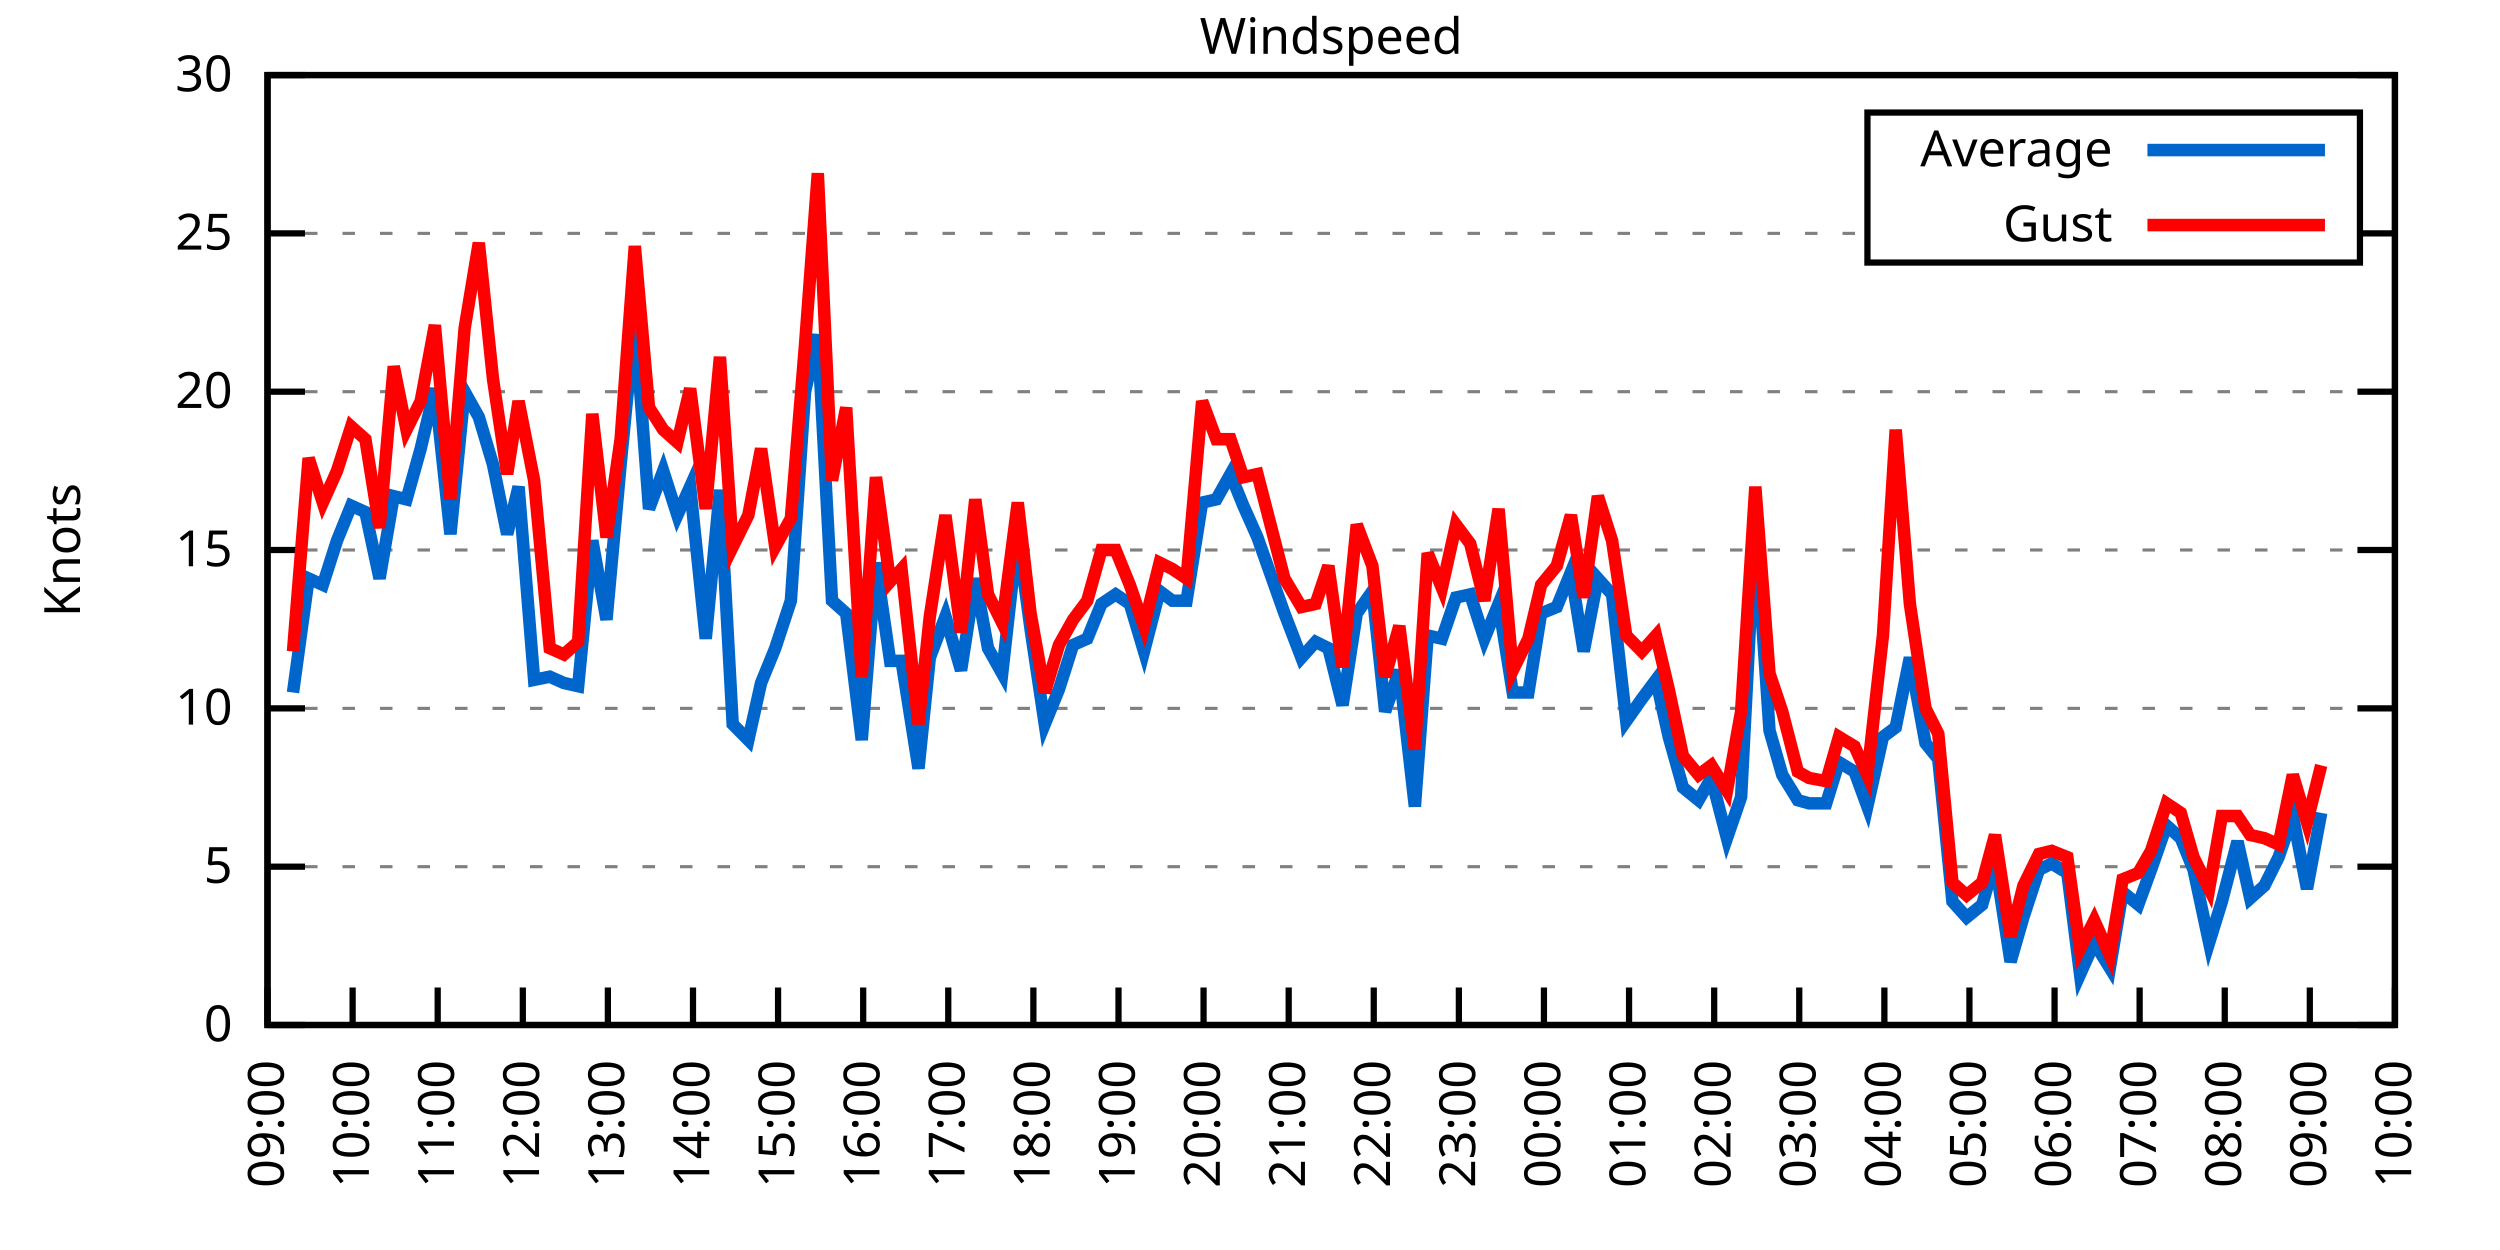
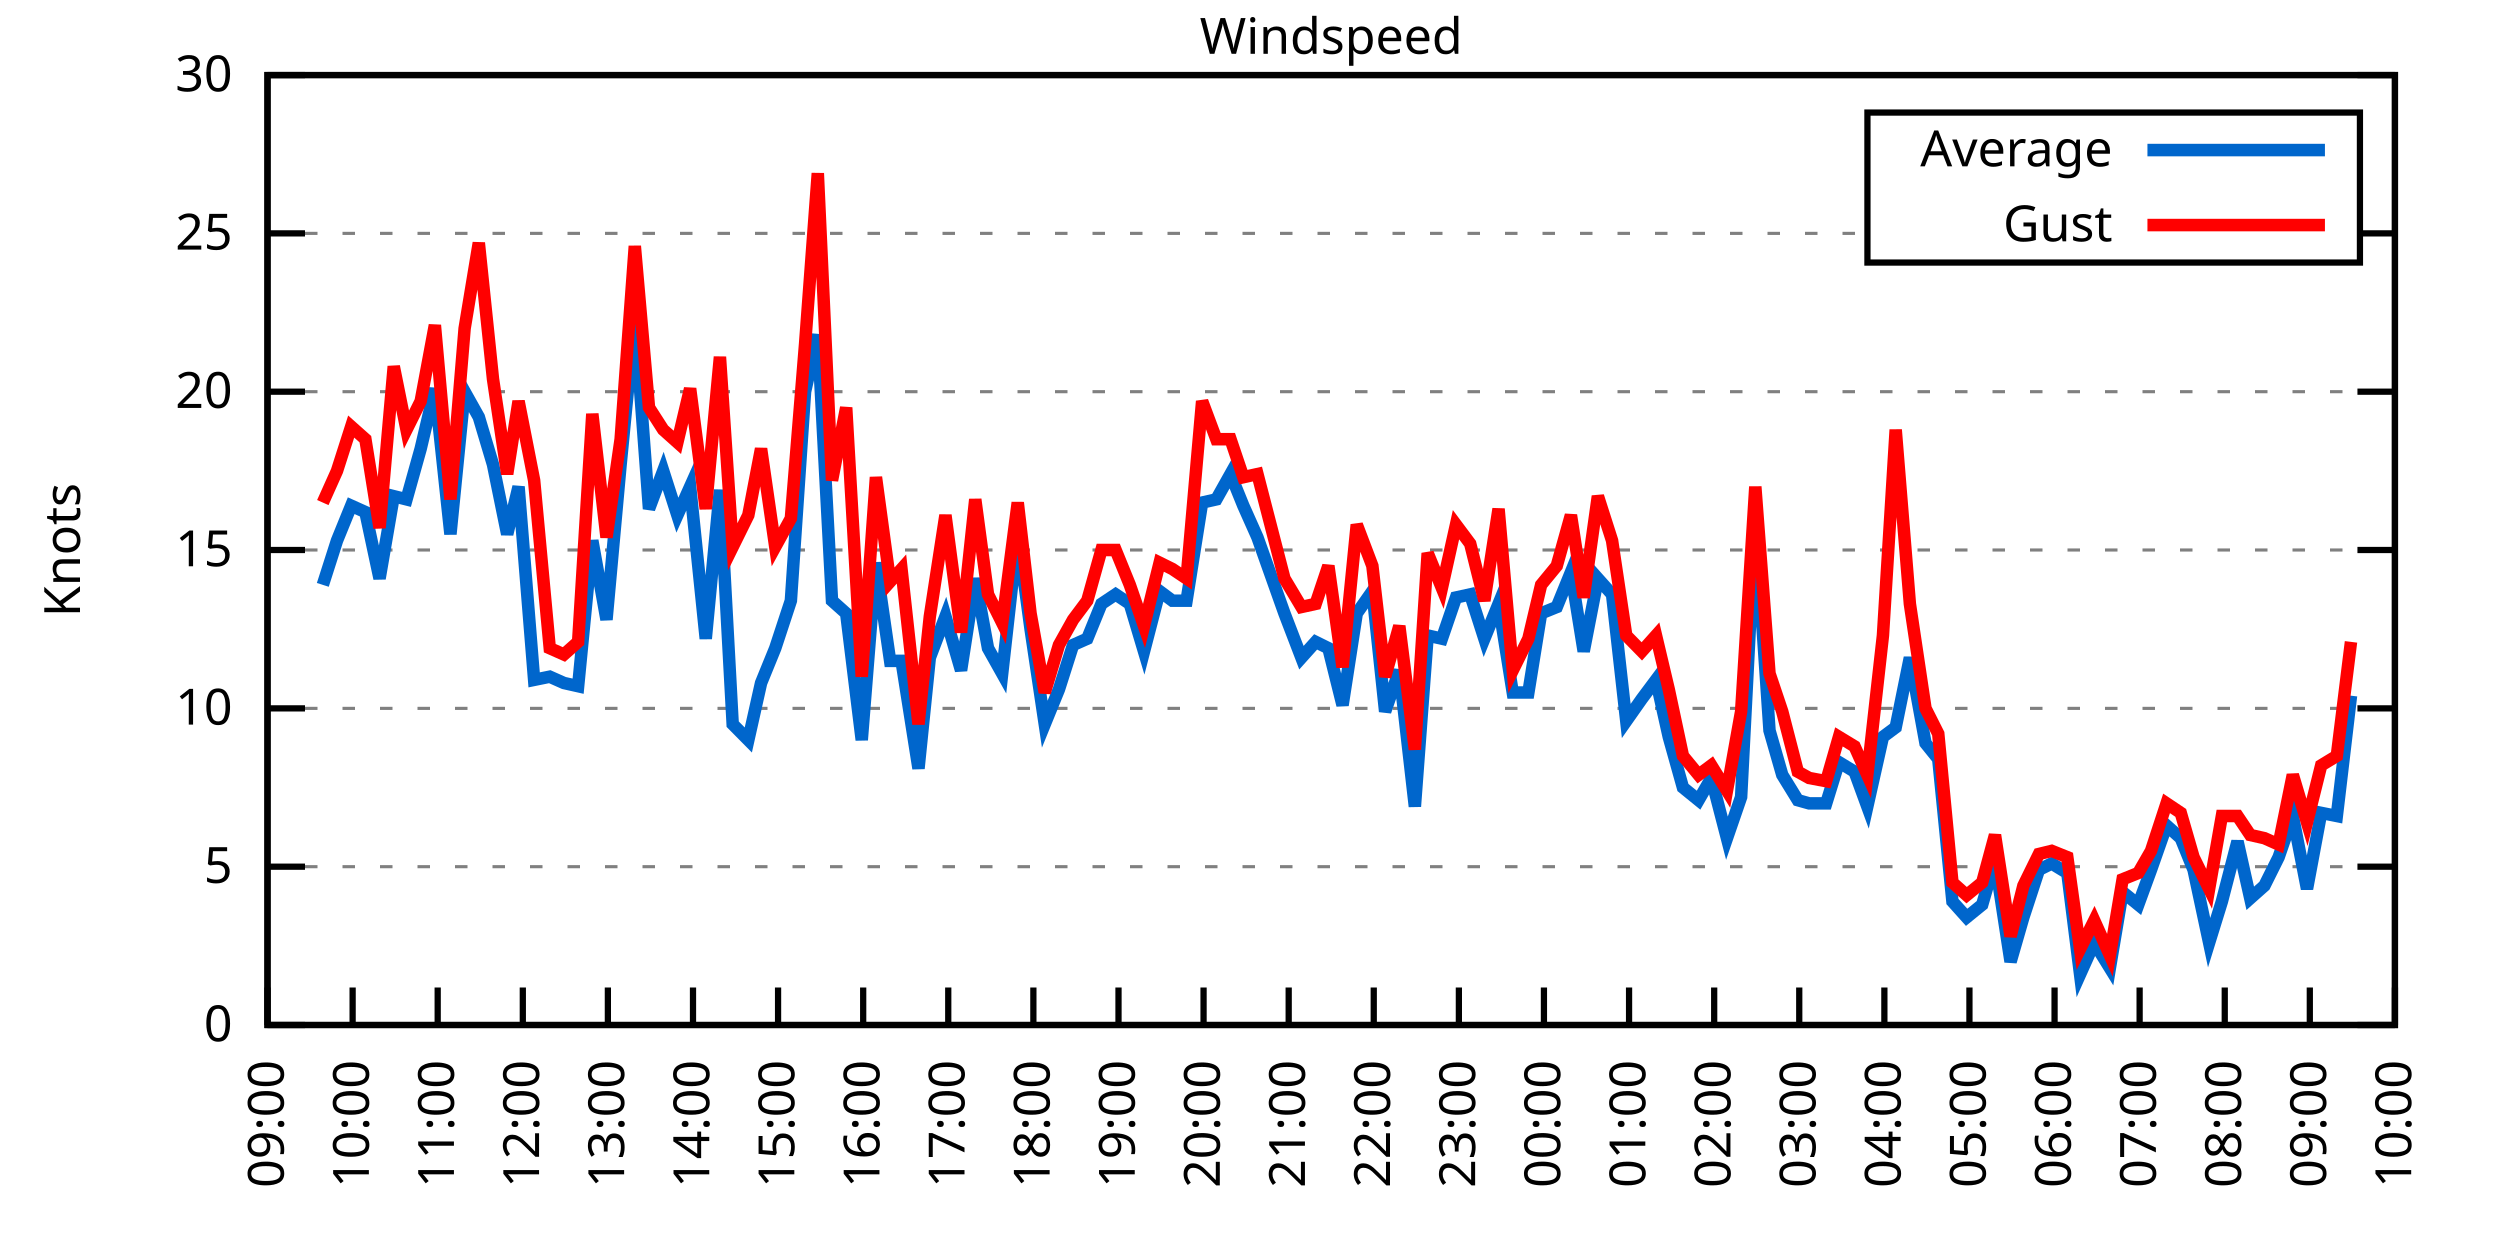
<svg xmlns="http://www.w3.org/2000/svg" xmlns:xlink="http://www.w3.org/1999/xlink" width="400" height="200" viewBox="0 0 400 200">
  <g id="gnuplot_canvas">
    <rect x="0" y="0" width="400" height="200" fill="none" />
    <defs>
      <circle id="gpDot" r="0.5" stroke-width="0.5" stroke="currentColor" />
      <path id="gpPt0" stroke-width="0.333" stroke="currentColor" d="M-1,0 h2 M0,-1 v2" />
      <path id="gpPt1" stroke-width="0.333" stroke="currentColor" d="M-1,-1 L1,1 M1,-1 L-1,1" />
      <path id="gpPt2" stroke-width="0.333" stroke="currentColor" d="M-1,0 L1,0 M0,-1 L0,1 M-1,-1 L1,1 M-1,1 L1,-1" />
      <rect id="gpPt3" stroke-width="0.333" stroke="currentColor" x="-1" y="-1" width="2" height="2" />
      <rect id="gpPt4" stroke-width="0.333" stroke="currentColor" fill="currentColor" x="-1" y="-1" width="2" height="2" />
      <circle id="gpPt5" stroke-width="0.333" stroke="currentColor" cx="0" cy="0" r="1" />
      <use xlink:href="#gpPt5" id="gpPt6" fill="currentColor" stroke="none" />
      <path id="gpPt7" stroke-width="0.333" stroke="currentColor" d="M0,-1.33 L-1.33,0.67 L1.33,0.67 z" />
      <use xlink:href="#gpPt7" id="gpPt8" fill="currentColor" stroke="none" />
      <use xlink:href="#gpPt7" id="gpPt9" stroke="currentColor" transform="rotate(180)" />
      <use xlink:href="#gpPt9" id="gpPt10" fill="currentColor" stroke="none" />
      <use xlink:href="#gpPt3" id="gpPt11" stroke="currentColor" transform="rotate(45)" />
      <use xlink:href="#gpPt11" id="gpPt12" fill="currentColor" stroke="none" />
      <path id="gpPt13" stroke-width="0.333" stroke="currentColor" d="M0,1.330 L1.265,0.411 L0.782,-1.067 L-0.782,-1.076 L-1.265,0.411 z" />
      <use xlink:href="#gpPt13" id="gpPt14" fill="currentColor" stroke="none" />
      <filter id="textbox" filterUnits="objectBoundingBox" x="0" y="0" height="1" width="1">
        <feFlood flood-color="white" flood-opacity="1" result="bgnd" />
        <feComposite in="SourceGraphic" in2="bgnd" operator="atop" />
      </filter>
      <filter id="greybox" filterUnits="objectBoundingBox" x="0" y="0" height="1" width="1">
        <feFlood flood-color="lightgrey" flood-opacity="1" result="grey" />
        <feComposite in="SourceGraphic" in2="grey" operator="atop" />
      </filter>
    </defs>
    <g fill="none" color="white" stroke="currentColor" stroke-width="1.00" stroke-linecap="butt" stroke-linejoin="miter">
</g>
    <g fill="none" color="black" stroke="currentColor" stroke-width="1.00" stroke-linecap="butt" stroke-linejoin="miter">
      <g stroke="none" shape-rendering="crispEdges">
        <polygon fill="rgb(255, 255, 255)" points="42.80,164.00 383.18,164.00 383.18,12.02 42.80,12.02 " />
      </g>
    </g>
    <g fill="none" color="black" stroke="currentColor" stroke-width="1.00" stroke-linecap="butt" stroke-linejoin="miter">
</g>
    <g fill="none" color="black" stroke="black" stroke-width="0.50" stroke-linecap="butt" stroke-linejoin="miter">
</g>
    <g fill="none" color="gray" stroke="currentColor" stroke-width="0.50" stroke-linecap="butt" stroke-linejoin="miter">
      <path stroke="gray" stroke-dasharray="2,4" class="gridline" d="M42.80,164.00 L383.19,164.00  " />
    </g>
    <g fill="none" color="gray" stroke="gray" stroke-width="1.00" stroke-linecap="butt" stroke-linejoin="miter">
</g>
    <g fill="none" color="black" stroke="currentColor" stroke-width="1.00" stroke-linecap="butt" stroke-linejoin="miter">
      <path stroke="black" d="M42.80,164.00 L48.80,164.00 M383.19,164.00 L377.19,164.00  " />
      <g transform="translate(37.20,166.60)" stroke="none" fill="black" font-family="Sans" font-size="8.00" text-anchor="end">
        <text>
          <tspan font-family="Sans"> 0</tspan>
        </text>
      </g>
    </g>
    <g fill="none" color="black" stroke="currentColor" stroke-width="1.00" stroke-linecap="butt" stroke-linejoin="miter">
</g>
    <g fill="none" color="black" stroke="black" stroke-width="0.50" stroke-linecap="butt" stroke-linejoin="miter">
</g>
    <g fill="none" color="gray" stroke="currentColor" stroke-width="0.50" stroke-linecap="butt" stroke-linejoin="miter">
      <path stroke="gray" stroke-dasharray="2,4" class="gridline" d="M42.80,138.67 L383.19,138.67  " />
    </g>
    <g fill="none" color="gray" stroke="gray" stroke-width="1.00" stroke-linecap="butt" stroke-linejoin="miter">
</g>
    <g fill="none" color="black" stroke="currentColor" stroke-width="1.00" stroke-linecap="butt" stroke-linejoin="miter">
      <path stroke="black" d="M42.80,138.67 L48.80,138.67 M383.19,138.67 L377.19,138.67  " />
      <g transform="translate(37.20,141.27)" stroke="none" fill="black" font-family="Sans" font-size="8.00" text-anchor="end">
        <text>
          <tspan font-family="Sans"> 5</tspan>
        </text>
      </g>
    </g>
    <g fill="none" color="black" stroke="currentColor" stroke-width="1.00" stroke-linecap="butt" stroke-linejoin="miter">
</g>
    <g fill="none" color="black" stroke="black" stroke-width="0.50" stroke-linecap="butt" stroke-linejoin="miter">
</g>
    <g fill="none" color="gray" stroke="currentColor" stroke-width="0.50" stroke-linecap="butt" stroke-linejoin="miter">
      <path stroke="gray" stroke-dasharray="2,4" class="gridline" d="M42.80,113.34 L383.19,113.34  " />
    </g>
    <g fill="none" color="gray" stroke="gray" stroke-width="1.00" stroke-linecap="butt" stroke-linejoin="miter">
</g>
    <g fill="none" color="black" stroke="currentColor" stroke-width="1.00" stroke-linecap="butt" stroke-linejoin="miter">
      <path stroke="black" d="M42.80,113.34 L48.80,113.34 M383.19,113.34 L377.19,113.34  " />
      <g transform="translate(37.20,115.94)" stroke="none" fill="black" font-family="Sans" font-size="8.00" text-anchor="end">
        <text>
          <tspan font-family="Sans"> 10</tspan>
        </text>
      </g>
    </g>
    <g fill="none" color="black" stroke="currentColor" stroke-width="1.00" stroke-linecap="butt" stroke-linejoin="miter">
</g>
    <g fill="none" color="black" stroke="black" stroke-width="0.50" stroke-linecap="butt" stroke-linejoin="miter">
</g>
    <g fill="none" color="gray" stroke="currentColor" stroke-width="0.50" stroke-linecap="butt" stroke-linejoin="miter">
      <path stroke="gray" stroke-dasharray="2,4" class="gridline" d="M42.80,88.00 L383.19,88.00  " />
    </g>
    <g fill="none" color="gray" stroke="gray" stroke-width="1.00" stroke-linecap="butt" stroke-linejoin="miter">
</g>
    <g fill="none" color="black" stroke="currentColor" stroke-width="1.00" stroke-linecap="butt" stroke-linejoin="miter">
      <path stroke="black" d="M42.80,88.00 L48.80,88.00 M383.19,88.00 L377.19,88.00  " />
      <g transform="translate(37.20,90.60)" stroke="none" fill="black" font-family="Sans" font-size="8.00" text-anchor="end">
        <text>
          <tspan font-family="Sans"> 15</tspan>
        </text>
      </g>
    </g>
    <g fill="none" color="black" stroke="currentColor" stroke-width="1.00" stroke-linecap="butt" stroke-linejoin="miter">
</g>
    <g fill="none" color="black" stroke="black" stroke-width="0.50" stroke-linecap="butt" stroke-linejoin="miter">
</g>
    <g fill="none" color="gray" stroke="currentColor" stroke-width="0.50" stroke-linecap="butt" stroke-linejoin="miter">
      <path stroke="gray" stroke-dasharray="2,4" class="gridline" d="M42.80,62.67 L383.19,62.67  " />
    </g>
    <g fill="none" color="gray" stroke="gray" stroke-width="1.00" stroke-linecap="butt" stroke-linejoin="miter">
</g>
    <g fill="none" color="black" stroke="currentColor" stroke-width="1.00" stroke-linecap="butt" stroke-linejoin="miter">
      <path stroke="black" d="M42.80,62.67 L48.80,62.67 M383.19,62.67 L377.19,62.67  " />
      <g transform="translate(37.20,65.27)" stroke="none" fill="black" font-family="Sans" font-size="8.00" text-anchor="end">
        <text>
          <tspan font-family="Sans"> 20</tspan>
        </text>
      </g>
    </g>
    <g fill="none" color="black" stroke="currentColor" stroke-width="1.00" stroke-linecap="butt" stroke-linejoin="miter">
</g>
    <g fill="none" color="black" stroke="black" stroke-width="0.50" stroke-linecap="butt" stroke-linejoin="miter">
</g>
    <g fill="none" color="gray" stroke="currentColor" stroke-width="0.50" stroke-linecap="butt" stroke-linejoin="miter">
      <path stroke="gray" stroke-dasharray="2,4" class="gridline" d="M42.80,37.34 L298.79,37.34 M377.59,37.34 L383.19,37.34  " />
    </g>
    <g fill="none" color="gray" stroke="gray" stroke-width="1.00" stroke-linecap="butt" stroke-linejoin="miter">
</g>
    <g fill="none" color="black" stroke="currentColor" stroke-width="1.00" stroke-linecap="butt" stroke-linejoin="miter">
      <path stroke="black" d="M42.80,37.34 L48.80,37.34 M383.19,37.34 L377.19,37.34  " />
      <g transform="translate(37.20,39.94)" stroke="none" fill="black" font-family="Sans" font-size="8.00" text-anchor="end">
        <text>
          <tspan font-family="Sans"> 25</tspan>
        </text>
      </g>
    </g>
    <g fill="none" color="black" stroke="currentColor" stroke-width="1.00" stroke-linecap="butt" stroke-linejoin="miter">
</g>
    <g fill="none" color="black" stroke="black" stroke-width="0.50" stroke-linecap="butt" stroke-linejoin="miter">
</g>
    <g fill="none" color="gray" stroke="currentColor" stroke-width="0.50" stroke-linecap="butt" stroke-linejoin="miter">
      <path stroke="gray" stroke-dasharray="2,4" class="gridline" d="M42.80,12.01 L383.19,12.01  " />
    </g>
    <g fill="none" color="gray" stroke="gray" stroke-width="1.00" stroke-linecap="butt" stroke-linejoin="miter">
</g>
    <g fill="none" color="black" stroke="currentColor" stroke-width="1.00" stroke-linecap="butt" stroke-linejoin="miter">
      <path stroke="black" d="M42.80,12.01 L48.80,12.01 M383.19,12.01 L377.19,12.01  " />
      <g transform="translate(37.20,14.61)" stroke="none" fill="black" font-family="Sans" font-size="8.00" text-anchor="end">
        <text>
          <tspan font-family="Sans"> 30</tspan>
        </text>
      </g>
    </g>
    <g fill="none" color="black" stroke="currentColor" stroke-width="1.00" stroke-linecap="butt" stroke-linejoin="miter">
      <path stroke="black" d="M42.80,164.00 L42.80,158.00  " />
      <g transform="translate(45.40,169.60) rotate(270.00)" stroke="none" fill="black" font-family="Sans" font-size="8.00" text-anchor="end">
        <text>
          <tspan font-family="Sans">09:00</tspan>
        </text>
      </g>
    </g>
    <g fill="none" color="black" stroke="currentColor" stroke-width="1.00" stroke-linecap="butt" stroke-linejoin="miter">
      <path stroke="black" d="M56.42,164.00 L56.42,158.00  " />
      <g transform="translate(59.02,169.60) rotate(270.00)" stroke="none" fill="black" font-family="Sans" font-size="8.00" text-anchor="end">
        <text>
          <tspan font-family="Sans">10:00</tspan>
        </text>
      </g>
    </g>
    <g fill="none" color="black" stroke="currentColor" stroke-width="1.00" stroke-linecap="butt" stroke-linejoin="miter">
      <path stroke="black" d="M70.03,164.00 L70.03,158.00  " />
      <g transform="translate(72.63,169.60) rotate(270.00)" stroke="none" fill="black" font-family="Sans" font-size="8.00" text-anchor="end">
        <text>
          <tspan font-family="Sans">11:00</tspan>
        </text>
      </g>
    </g>
    <g fill="none" color="black" stroke="currentColor" stroke-width="1.00" stroke-linecap="butt" stroke-linejoin="miter">
      <path stroke="black" d="M83.65,164.00 L83.65,158.00  " />
      <g transform="translate(86.25,169.60) rotate(270.00)" stroke="none" fill="black" font-family="Sans" font-size="8.00" text-anchor="end">
        <text>
          <tspan font-family="Sans">12:00</tspan>
        </text>
      </g>
    </g>
    <g fill="none" color="black" stroke="currentColor" stroke-width="1.00" stroke-linecap="butt" stroke-linejoin="miter">
      <path stroke="black" d="M97.26,164.00 L97.26,158.00  " />
      <g transform="translate(99.86,169.60) rotate(270.00)" stroke="none" fill="black" font-family="Sans" font-size="8.00" text-anchor="end">
        <text>
          <tspan font-family="Sans">13:00</tspan>
        </text>
      </g>
    </g>
    <g fill="none" color="black" stroke="currentColor" stroke-width="1.00" stroke-linecap="butt" stroke-linejoin="miter">
      <path stroke="black" d="M110.88,164.00 L110.88,158.00  " />
      <g transform="translate(113.48,169.60) rotate(270.00)" stroke="none" fill="black" font-family="Sans" font-size="8.00" text-anchor="end">
        <text>
          <tspan font-family="Sans">14:00</tspan>
        </text>
      </g>
    </g>
    <g fill="none" color="black" stroke="currentColor" stroke-width="1.00" stroke-linecap="butt" stroke-linejoin="miter">
      <path stroke="black" d="M124.49,164.00 L124.49,158.00  " />
      <g transform="translate(127.09,169.60) rotate(270.00)" stroke="none" fill="black" font-family="Sans" font-size="8.00" text-anchor="end">
        <text>
          <tspan font-family="Sans">15:00</tspan>
        </text>
      </g>
    </g>
    <g fill="none" color="black" stroke="currentColor" stroke-width="1.00" stroke-linecap="butt" stroke-linejoin="miter">
      <path stroke="black" d="M138.11,164.00 L138.11,158.00  " />
      <g transform="translate(140.71,169.60) rotate(270.00)" stroke="none" fill="black" font-family="Sans" font-size="8.00" text-anchor="end">
        <text>
          <tspan font-family="Sans">16:00</tspan>
        </text>
      </g>
    </g>
    <g fill="none" color="black" stroke="currentColor" stroke-width="1.00" stroke-linecap="butt" stroke-linejoin="miter">
      <path stroke="black" d="M151.72,164.00 L151.72,158.00  " />
      <g transform="translate(154.32,169.60) rotate(270.00)" stroke="none" fill="black" font-family="Sans" font-size="8.00" text-anchor="end">
        <text>
          <tspan font-family="Sans">17:00</tspan>
        </text>
      </g>
    </g>
    <g fill="none" color="black" stroke="currentColor" stroke-width="1.00" stroke-linecap="butt" stroke-linejoin="miter">
      <path stroke="black" d="M165.34,164.00 L165.34,158.00  " />
      <g transform="translate(167.94,169.60) rotate(270.00)" stroke="none" fill="black" font-family="Sans" font-size="8.00" text-anchor="end">
        <text>
          <tspan font-family="Sans">18:00</tspan>
        </text>
      </g>
    </g>
    <g fill="none" color="black" stroke="currentColor" stroke-width="1.00" stroke-linecap="butt" stroke-linejoin="miter">
      <path stroke="black" d="M178.96,164.00 L178.96,158.00  " />
      <g transform="translate(181.56,169.60) rotate(270.00)" stroke="none" fill="black" font-family="Sans" font-size="8.00" text-anchor="end">
        <text>
          <tspan font-family="Sans">19:00</tspan>
        </text>
      </g>
    </g>
    <g fill="none" color="black" stroke="currentColor" stroke-width="1.00" stroke-linecap="butt" stroke-linejoin="miter">
      <path stroke="black" d="M192.57,164.00 L192.57,158.00  " />
      <g transform="translate(195.17,169.60) rotate(270.00)" stroke="none" fill="black" font-family="Sans" font-size="8.00" text-anchor="end">
        <text>
          <tspan font-family="Sans">20:00</tspan>
        </text>
      </g>
    </g>
    <g fill="none" color="black" stroke="currentColor" stroke-width="1.00" stroke-linecap="butt" stroke-linejoin="miter">
      <path stroke="black" d="M206.19,164.00 L206.19,158.00  " />
      <g transform="translate(208.79,169.60) rotate(270.00)" stroke="none" fill="black" font-family="Sans" font-size="8.00" text-anchor="end">
        <text>
          <tspan font-family="Sans">21:00</tspan>
        </text>
      </g>
    </g>
    <g fill="none" color="black" stroke="currentColor" stroke-width="1.00" stroke-linecap="butt" stroke-linejoin="miter">
      <path stroke="black" d="M219.80,164.00 L219.80,158.00  " />
      <g transform="translate(222.40,169.60) rotate(270.00)" stroke="none" fill="black" font-family="Sans" font-size="8.00" text-anchor="end">
        <text>
          <tspan font-family="Sans">22:00</tspan>
        </text>
      </g>
    </g>
    <g fill="none" color="black" stroke="currentColor" stroke-width="1.00" stroke-linecap="butt" stroke-linejoin="miter">
      <path stroke="black" d="M233.42,164.00 L233.42,158.00  " />
      <g transform="translate(236.02,169.60) rotate(270.00)" stroke="none" fill="black" font-family="Sans" font-size="8.00" text-anchor="end">
        <text>
          <tspan font-family="Sans">23:00</tspan>
        </text>
      </g>
    </g>
    <g fill="none" color="black" stroke="currentColor" stroke-width="1.00" stroke-linecap="butt" stroke-linejoin="miter">
      <path stroke="black" d="M247.03,164.00 L247.03,158.00  " />
      <g transform="translate(249.63,169.60) rotate(270.00)" stroke="none" fill="black" font-family="Sans" font-size="8.00" text-anchor="end">
        <text>
          <tspan font-family="Sans">00:00</tspan>
        </text>
      </g>
    </g>
    <g fill="none" color="black" stroke="currentColor" stroke-width="1.00" stroke-linecap="butt" stroke-linejoin="miter">
      <path stroke="black" d="M260.65,164.00 L260.65,158.00  " />
      <g transform="translate(263.25,169.60) rotate(270.00)" stroke="none" fill="black" font-family="Sans" font-size="8.00" text-anchor="end">
        <text>
          <tspan font-family="Sans">01:00</tspan>
        </text>
      </g>
    </g>
    <g fill="none" color="black" stroke="currentColor" stroke-width="1.00" stroke-linecap="butt" stroke-linejoin="miter">
      <path stroke="black" d="M274.27,164.00 L274.27,158.00  " />
      <g transform="translate(276.87,169.60) rotate(270.00)" stroke="none" fill="black" font-family="Sans" font-size="8.00" text-anchor="end">
        <text>
          <tspan font-family="Sans">02:00</tspan>
        </text>
      </g>
    </g>
    <g fill="none" color="black" stroke="currentColor" stroke-width="1.00" stroke-linecap="butt" stroke-linejoin="miter">
      <path stroke="black" d="M287.88,164.00 L287.88,158.00  " />
      <g transform="translate(290.48,169.60) rotate(270.00)" stroke="none" fill="black" font-family="Sans" font-size="8.00" text-anchor="end">
        <text>
          <tspan font-family="Sans">03:00</tspan>
        </text>
      </g>
    </g>
    <g fill="none" color="black" stroke="currentColor" stroke-width="1.00" stroke-linecap="butt" stroke-linejoin="miter">
      <path stroke="black" d="M301.50,164.00 L301.50,158.00  " />
      <g transform="translate(304.10,169.60) rotate(270.00)" stroke="none" fill="black" font-family="Sans" font-size="8.00" text-anchor="end">
        <text>
          <tspan font-family="Sans">04:00</tspan>
        </text>
      </g>
    </g>
    <g fill="none" color="black" stroke="currentColor" stroke-width="1.00" stroke-linecap="butt" stroke-linejoin="miter">
      <path stroke="black" d="M315.11,164.00 L315.11,158.00  " />
      <g transform="translate(317.71,169.60) rotate(270.00)" stroke="none" fill="black" font-family="Sans" font-size="8.00" text-anchor="end">
        <text>
          <tspan font-family="Sans">05:00</tspan>
        </text>
      </g>
    </g>
    <g fill="none" color="black" stroke="currentColor" stroke-width="1.00" stroke-linecap="butt" stroke-linejoin="miter">
      <path stroke="black" d="M328.73,164.00 L328.73,158.00  " />
      <g transform="translate(331.33,169.60) rotate(270.00)" stroke="none" fill="black" font-family="Sans" font-size="8.00" text-anchor="end">
        <text>
          <tspan font-family="Sans">06:00</tspan>
        </text>
      </g>
    </g>
    <g fill="none" color="black" stroke="currentColor" stroke-width="1.00" stroke-linecap="butt" stroke-linejoin="miter">
      <path stroke="black" d="M342.34,164.00 L342.34,158.00  " />
      <g transform="translate(344.94,169.60) rotate(270.00)" stroke="none" fill="black" font-family="Sans" font-size="8.00" text-anchor="end">
        <text>
          <tspan font-family="Sans">07:00</tspan>
        </text>
      </g>
    </g>
    <g fill="none" color="black" stroke="currentColor" stroke-width="1.00" stroke-linecap="butt" stroke-linejoin="miter">
      <path stroke="black" d="M355.96,164.00 L355.96,158.00  " />
      <g transform="translate(358.56,169.60) rotate(270.00)" stroke="none" fill="black" font-family="Sans" font-size="8.00" text-anchor="end">
        <text>
          <tspan font-family="Sans">08:00</tspan>
        </text>
      </g>
    </g>
    <g fill="none" color="black" stroke="currentColor" stroke-width="1.00" stroke-linecap="butt" stroke-linejoin="miter">
      <path stroke="black" d="M369.57,164.00 L369.57,158.00  " />
      <g transform="translate(372.17,169.60) rotate(270.00)" stroke="none" fill="black" font-family="Sans" font-size="8.00" text-anchor="end">
        <text>
          <tspan font-family="Sans">09:00</tspan>
        </text>
      </g>
    </g>
    <g fill="none" color="black" stroke="currentColor" stroke-width="1.00" stroke-linecap="butt" stroke-linejoin="miter">
      <path stroke="black" d="M383.19,164.00 L383.19,158.00  " />
      <g transform="translate(385.79,169.60) rotate(270.00)" stroke="none" fill="black" font-family="Sans" font-size="8.00" text-anchor="end">
        <text>
          <tspan font-family="Sans">10:00</tspan>
        </text>
      </g>
    </g>
    <g fill="none" color="black" stroke="currentColor" stroke-width="1.00" stroke-linecap="butt" stroke-linejoin="miter">
</g>
    <g fill="none" color="black" stroke="currentColor" stroke-width="1.00" stroke-linecap="butt" stroke-linejoin="miter">
      <path stroke="black" d="M42.80,12.01 L42.80,164.00 L383.19,164.00 L383.19,12.01 L42.80,12.01 Z  " />
    </g>
    <g fill="none" color="black" stroke="currentColor" stroke-width="1.00" stroke-linecap="butt" stroke-linejoin="miter">
</g>
    <g fill="none" color="black" stroke="currentColor" stroke-width="1.00" stroke-linecap="butt" stroke-linejoin="miter">
      <path stroke="black" d="M298.79,42.01 L298.79,18.01 L377.59,18.01 L377.59,42.01 L298.79,42.01 Z  " />
    </g>
    <g id="Windspeed_plot_1">
      <g fill="none" color="white" stroke="black" stroke-width="2.00" stroke-linecap="butt" stroke-linejoin="miter">
</g>
      <g fill="none" color="black" stroke="currentColor" stroke-width="2.00" stroke-linecap="butt" stroke-linejoin="miter">
        <g transform="translate(337.99,26.61)" stroke="none" fill="black" font-family="Sans" font-size="8.00" text-anchor="end">
          <text>
            <tspan font-family="Sans">Average</tspan>
          </text>
        </g>
      </g>
      <g fill="none" color="black" stroke="currentColor" stroke-width="2.00" stroke-linecap="butt" stroke-linejoin="miter">
-         <path stroke="rgb(  0, 102, 204)" d="M343.59,24.01 L371.99,24.01 M46.88,110.80 L49.38,92.56 L51.65,93.58 L53.92,86.49 L56.19,80.91 L58.46,81.93   L60.73,92.56 L63.00,79.39 L65.04,79.90 L67.31,71.79 L69.58,62.17 L72.07,85.47 L74.34,62.67 L76.61,66.73   L78.88,74.33 L81.15,85.47 L82.97,77.87 L85.46,108.78 L87.96,108.27 L90.23,109.28 L92.50,109.79 L94.77,86.49   L97.04,99.15 L99.30,74.33 L101.57,51.02 L103.84,81.42 L106.11,75.34 L108.38,82.43 L110.42,77.87 L112.92,102.19   L115.19,78.38 L117.23,115.87 L119.73,118.40 L121.77,109.28 L124.04,103.71 L126.54,96.11 L128.81,62.67 L130.85,53.55   L133.12,96.11 L135.39,98.14 L137.88,118.40 L140.15,90.03 L142.42,105.74 L144.24,105.74 L146.96,122.96 L148.77,105.23   L151.27,98.64 L153.77,107.26 L156.04,92.56 L158.08,103.71 L160.35,107.76 L162.84,85.47 L164.89,100.67 L167.16,115.87   L169.43,110.30 L171.69,103.20 L173.96,102.19 L176.23,96.62 L178.50,95.10 L180.77,96.62 L183.04,104.22 L185.54,94.59   L187.58,96.11 L189.85,96.11 L192.34,80.41 L194.61,79.90 L196.88,75.85 L198.93,80.91 L201.19,85.98 L205.51,98.14   L208.23,105.23 L210.50,102.70 L212.54,103.71 L214.81,112.83 L217.08,98.14 L219.58,94.59 L221.62,113.84 L223.89,107.26   L226.38,129.04 L228.43,101.68 L230.70,102.19 L232.96,95.60 L235.23,95.10 L237.50,102.19 L239.77,96.62 L242.04,110.80   L244.54,110.80 L246.58,98.14 L249.08,97.12 L251.35,91.55 L253.39,104.22 L255.66,92.56 L257.93,95.10 L260.20,115.36   L262.69,111.82 L264.96,108.78 L267.00,117.90 L269.27,126.00 L271.77,128.03 L273.81,124.48 L276.31,134.11 L278.58,127.52   L280.85,83.45 L283.12,116.88 L285.16,123.98 L287.65,128.03 L289.47,128.54 L292.19,128.54 L294.23,121.95 L296.73,123.47   L298.77,129.04 L301.27,117.90 L303.31,116.38 L305.58,105.23 L308.08,118.91 L310.12,121.44 L312.39,144.24 L314.66,146.77   L317.15,144.75 L319.20,137.66 L321.69,153.87 L323.74,146.77 L326.23,139.17 L328.27,138.16 L330.77,139.68 L332.81,155.89   L335.08,150.83 L337.58,154.88 L339.62,142.72 L342.12,144.75 L344.16,139.17 L346.65,132.08 L348.92,134.11 L350.97,139.17   L353.46,150.83 L355.50,144.24 L358.00,134.62 L360.04,143.73 L362.31,141.71 L364.58,137.15 L366.85,130.56 L369.12,142.21   L371.39,130.06  " />
+         <path stroke="rgb(  0, 102, 204)" d="M343.59,24.01 L371.99,24.01 M51.65,93.58 L53.92,86.49 L56.19,80.91 L58.46,81.93 L60.73,92.56 L63.00,79.39   L65.04,79.90 L67.31,71.79 L69.58,62.17 L72.07,85.47 L74.34,62.67 L76.61,66.73 L78.88,74.33 L81.15,85.47   L82.97,77.87 L85.46,108.78 L87.96,108.27 L90.23,109.28 L92.50,109.79 L94.77,86.49 L97.04,99.15 L99.30,74.33   L101.57,51.02 L103.84,81.42 L106.11,75.34 L108.38,82.43 L110.42,77.87 L112.92,102.19 L115.19,78.38 L117.23,115.87   L119.73,118.40 L121.77,109.28 L124.04,103.71 L126.54,96.11 L128.81,62.67 L130.85,53.55 L133.12,96.11 L135.39,98.14   L137.88,118.40 L140.15,90.03 L142.42,105.74 L144.24,105.74 L146.96,122.96 L148.77,105.23 L151.27,98.64 L153.77,107.26   L156.04,92.56 L158.08,103.71 L160.35,107.76 L162.84,85.47 L164.89,100.67 L167.16,115.87 L169.43,110.30 L171.69,103.20   L173.96,102.19 L176.23,96.62 L178.50,95.10 L180.77,96.62 L183.04,104.22 L185.54,94.59 L187.58,96.11 L189.85,96.11   L192.34,80.41 L194.61,79.90 L196.88,75.85 L198.93,80.91 L201.19,85.98 L205.51,98.14 L208.23,105.23 L210.50,102.70   L212.54,103.71 L214.81,112.83 L217.08,98.14 L219.58,94.59 L221.62,113.84 L223.89,107.26 L226.38,129.04 L228.43,101.68   L230.70,102.19 L232.96,95.60 L235.23,95.10 L237.50,102.19 L239.77,96.62 L242.04,110.80 L244.54,110.80 L246.58,98.14   L249.08,97.12 L251.35,91.55 L253.39,104.22 L255.66,92.56 L257.93,95.10 L260.20,115.36 L262.69,111.82 L264.96,108.78   L267.00,117.90 L269.27,126.00 L271.77,128.03 L273.81,124.48 L276.31,134.11 L278.58,127.52 L280.85,83.45 L283.12,116.88   L285.16,123.98 L287.65,128.03 L289.47,128.54 L292.19,128.54 L294.23,121.95 L296.73,123.47 L298.77,129.04 L301.27,117.90   L303.31,116.38 L305.58,105.23 L308.08,118.91 L310.12,121.44 L312.39,144.24 L314.66,146.77 L317.15,144.75 L319.20,137.66   L321.69,153.87 L323.74,146.77 L326.23,139.17 L328.27,138.16 L330.77,139.68 L332.81,155.89 L335.08,150.83 L337.58,154.88   L339.62,142.72 L342.12,144.75 L344.16,139.17 L346.65,132.08 L348.92,134.11 L350.97,139.17 L353.46,150.83 L355.50,144.24   L358.00,134.62 L360.04,143.73 L362.31,141.71 L364.58,137.15 L366.85,130.56 L369.12,142.21 L371.39,130.06 L373.89,130.56   L376.16,111.31  " />
      </g>
    </g>
    <g id="Windspeed_plot_2">
      <g fill="none" color="black" stroke="currentColor" stroke-width="2.00" stroke-linecap="butt" stroke-linejoin="miter">
        <g transform="translate(337.99,38.61)" stroke="none" fill="black" font-family="Sans" font-size="8.00" text-anchor="end">
          <text>
            <tspan font-family="Sans">Gust</tspan>
          </text>
        </g>
      </g>
      <g fill="none" color="black" stroke="currentColor" stroke-width="2.00" stroke-linecap="butt" stroke-linejoin="miter">
-         <path stroke="rgb(255,   0,   0)" d="M343.59,36.01 L371.99,36.01 M46.88,104.22 L49.38,73.31 L51.65,80.41 L53.92,75.34 L56.19,68.25 L58.46,70.27   L60.73,84.46 L63.00,58.62 L65.04,68.75 L67.31,64.19 L69.58,52.03 L72.07,79.90 L74.34,52.54 L76.61,38.86   L78.88,60.65 L81.15,75.85 L82.97,64.19 L85.46,76.86 L87.96,103.71 L90.23,104.72 L92.50,102.70 L94.77,66.22   L97.04,85.98 L99.30,70.27 L101.57,39.37 L103.84,65.21 L106.11,68.75 L108.38,70.78 L110.42,62.17 L112.92,81.42   L115.19,57.10 L117.23,87.50 L119.73,82.43 L121.77,71.79 L124.04,87.50 L126.54,82.94 L128.81,55.07 L130.85,27.72   L133.12,76.86 L135.39,65.21 L137.88,108.27 L140.15,76.35 L142.42,93.07 L144.24,91.04 L146.96,115.87 L148.77,98.64   L151.27,82.43 L153.77,101.18 L156.04,79.90 L158.08,95.10 L160.35,99.66 L162.84,80.41 L164.89,98.14 L167.16,110.80   L169.43,103.20 L171.69,99.15 L173.96,96.11 L176.23,88.00 L178.50,88.00 L180.77,93.58 L183.04,100.16 L185.54,90.03   L187.58,91.04 L189.85,92.56 L192.34,64.19 L194.61,70.27 L196.88,70.27 L198.93,76.35 L201.19,75.85 L205.51,92.56   L208.23,97.12 L210.50,96.62 L212.54,90.54 L214.81,106.75 L217.08,83.95 L219.58,90.54 L221.62,108.27 L223.89,100.16   L226.38,119.92 L228.43,88.51 L230.70,94.08 L232.96,83.95 L235.23,86.99 L237.50,96.11 L239.77,81.42 L242.04,107.26   L244.54,102.19 L246.58,93.58 L249.08,90.54 L251.35,82.43 L253.39,95.60 L255.66,79.39 L257.93,86.49 L260.20,101.68   L262.69,104.22 L264.96,101.68 L267.00,110.30 L269.27,120.94 L271.77,123.98 L273.81,122.46 L276.31,126.51 L278.58,113.84   L280.85,77.87 L283.12,107.76 L285.16,113.84 L287.65,123.47 L289.47,124.48 L292.19,124.99 L294.23,117.90 L296.73,119.42   L298.77,123.98 L301.27,101.68 L303.31,68.75 L305.58,96.62 L308.08,113.34 L310.12,117.39 L312.39,141.20 L314.66,143.23   L317.15,141.20 L319.20,133.60 L321.69,149.81 L323.74,141.71 L326.23,136.64 L328.27,136.14 L330.77,137.15 L332.81,151.84   L335.08,147.28 L337.58,152.85 L339.62,140.69 L342.12,139.68 L344.16,136.14 L346.65,128.54 L348.92,130.06 L350.97,137.15   L353.46,142.21 L355.50,130.56 L358.00,130.56 L360.04,133.60 L362.31,134.11 L364.58,135.12 L366.85,123.98 L369.12,131.58   L371.39,122.46  " />
+         <path stroke="rgb(255,   0,   0)" d="M343.59,36.01 L371.99,36.01 M51.65,80.41 L53.92,75.34 L56.19,68.25 L58.46,70.27 L60.73,84.46 L63.00,58.62   L65.04,68.75 L67.31,64.19 L69.58,52.03 L72.07,79.90 L74.34,52.54 L76.61,38.86 L78.88,60.65 L81.15,75.85   L82.97,64.19 L85.46,76.86 L87.96,103.71 L90.23,104.72 L92.50,102.70 L94.77,66.22 L97.04,85.98 L99.30,70.27   L101.57,39.37 L103.84,65.21 L106.11,68.75 L108.38,70.78 L110.42,62.17 L112.92,81.42 L115.19,57.10 L117.23,87.50   L119.73,82.43 L121.77,71.79 L124.04,87.50 L126.54,82.94 L128.81,55.07 L130.85,27.72 L133.12,76.86 L135.39,65.21   L137.88,108.27 L140.15,76.35 L142.42,93.07 L144.24,91.04 L146.96,115.87 L148.77,98.64 L151.27,82.43 L153.77,101.18   L156.04,79.90 L158.08,95.10 L160.35,99.66 L162.84,80.41 L164.89,98.14 L167.16,110.80 L169.43,103.20 L171.69,99.15   L173.96,96.11 L176.23,88.00 L178.50,88.00 L180.77,93.58 L183.04,100.16 L185.54,90.03 L187.58,91.04 L189.85,92.56   L192.34,64.19 L194.61,70.27 L196.88,70.27 L198.93,76.35 L201.19,75.85 L205.51,92.56 L208.23,97.12 L210.50,96.62   L212.54,90.54 L214.81,106.75 L217.08,83.95 L219.58,90.54 L221.62,108.27 L223.89,100.16 L226.38,119.92 L228.43,88.51   L230.70,94.08 L232.96,83.95 L235.23,86.99 L237.50,96.11 L239.77,81.42 L242.04,107.26 L244.54,102.19 L246.58,93.58   L249.08,90.54 L251.35,82.43 L253.39,95.60 L255.66,79.39 L257.93,86.49 L260.20,101.68 L262.69,104.22 L264.96,101.68   L267.00,110.30 L269.27,120.94 L271.77,123.98 L273.81,122.46 L276.31,126.51 L278.58,113.84 L280.85,77.87 L283.12,107.76   L285.16,113.84 L287.65,123.47 L289.47,124.48 L292.19,124.99 L294.23,117.90 L296.73,119.42 L298.77,123.98 L301.27,101.68   L303.31,68.75 L305.58,96.62 L308.08,113.34 L310.12,117.39 L312.39,141.20 L314.66,143.23 L317.15,141.20 L319.20,133.60   L321.69,149.81 L323.74,141.71 L326.23,136.64 L328.27,136.14 L330.77,137.15 L332.81,151.84 L335.08,147.28 L337.58,152.85   L339.62,140.69 L342.12,139.68 L344.16,136.14 L346.65,128.54 L348.92,130.06 L350.97,137.15 L353.46,142.21 L355.50,130.56   L358.00,130.56 L360.04,133.60 L362.31,134.11 L364.58,135.12 L366.85,123.98 L369.12,131.58 L371.39,122.46 L373.89,120.94   L376.16,102.70  " />
      </g>
    </g>
    <g fill="none" color="black" stroke="currentColor" stroke-width="2.00" stroke-linecap="butt" stroke-linejoin="miter">
</g>
    <g fill="none" color="black" stroke="black" stroke-width="1.00" stroke-linecap="butt" stroke-linejoin="miter">
</g>
    <g fill="none" color="black" stroke="currentColor" stroke-width="1.00" stroke-linecap="butt" stroke-linejoin="miter">
      <path stroke="black" d="M42.80,12.01 L42.80,164.00 L383.19,164.00 L383.19,12.01 L42.80,12.01 Z  " />
      <g transform="translate(12.80,88.01) rotate(270.00)" stroke="none" fill="black" font-family="Sans" font-size="8.00" text-anchor="middle">
        <text>
          <tspan font-family="Sans">Knots</tspan>
        </text>
      </g>
    </g>
    <g fill="none" color="black" stroke="currentColor" stroke-width="1.00" stroke-linecap="butt" stroke-linejoin="miter">
</g>
    <g fill="none" color="black" stroke="currentColor" stroke-width="1.00" stroke-linecap="butt" stroke-linejoin="miter">
      <g transform="translate(212.99,8.61)" stroke="none" fill="black" font-family="Sans" font-size="8.00" text-anchor="middle">
        <text>
          <tspan font-family="Sans">Windspeed</tspan>
        </text>
      </g>
    </g>
    <g fill="none" color="black" stroke="currentColor" stroke-width="1.00" stroke-linecap="butt" stroke-linejoin="miter">
</g>
  </g>
</svg>
